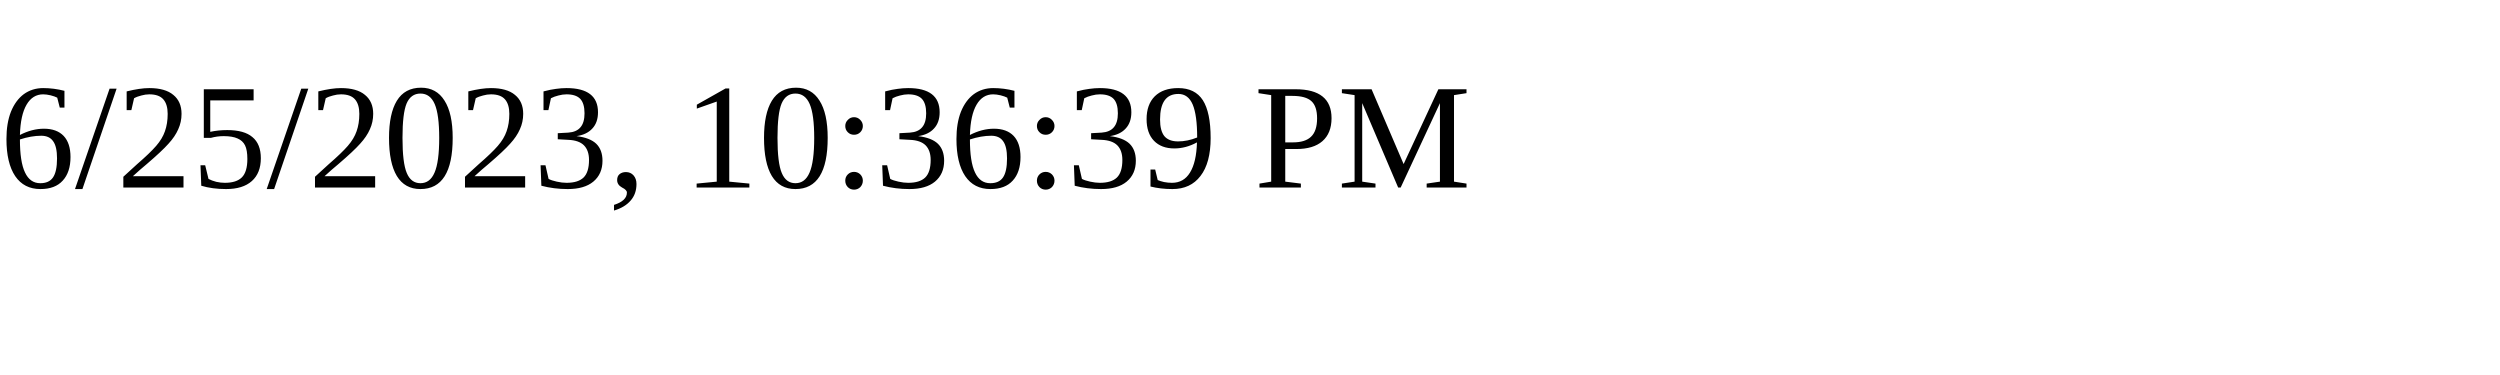
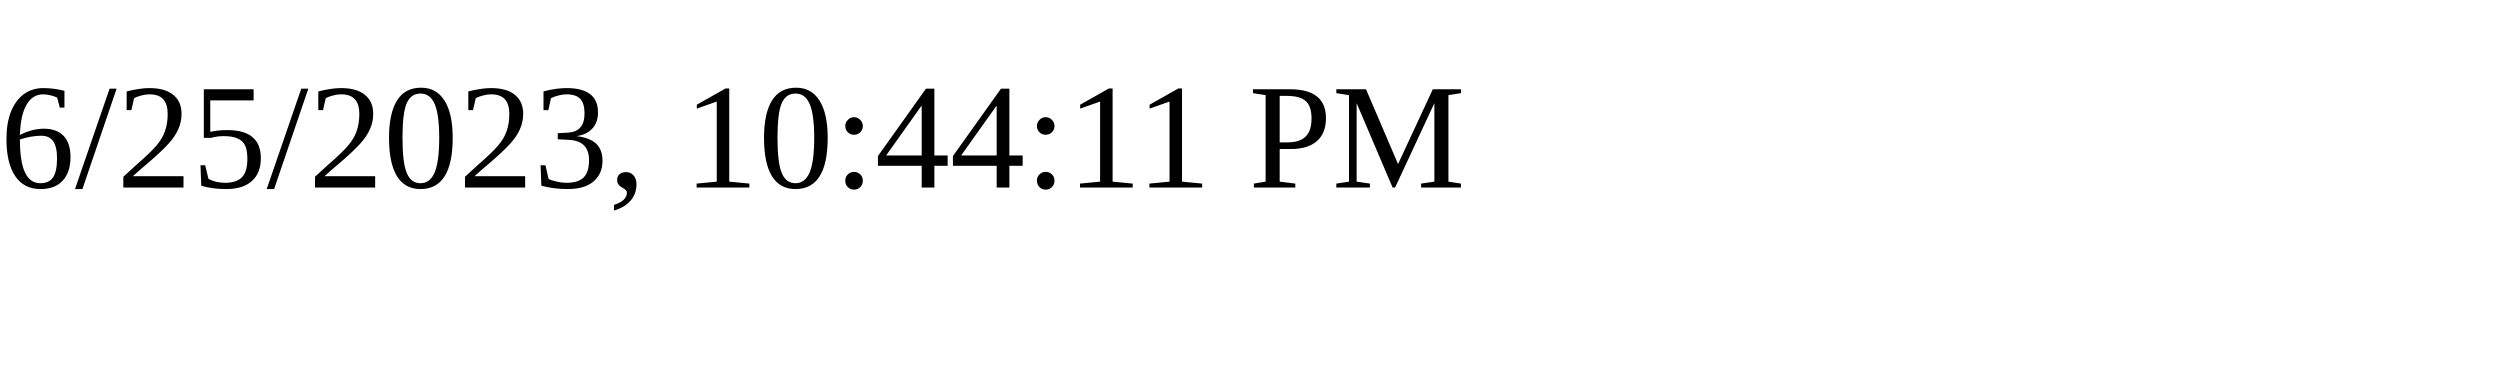
<svg xmlns="http://www.w3.org/2000/svg" height="30" width="200">
-   <text x="0" y="15">6/25/2023, 10:36:39 PM</text>
+   <text x="0" y="15">6/25/2023, 10:44:11 PM</text>
</svg>
